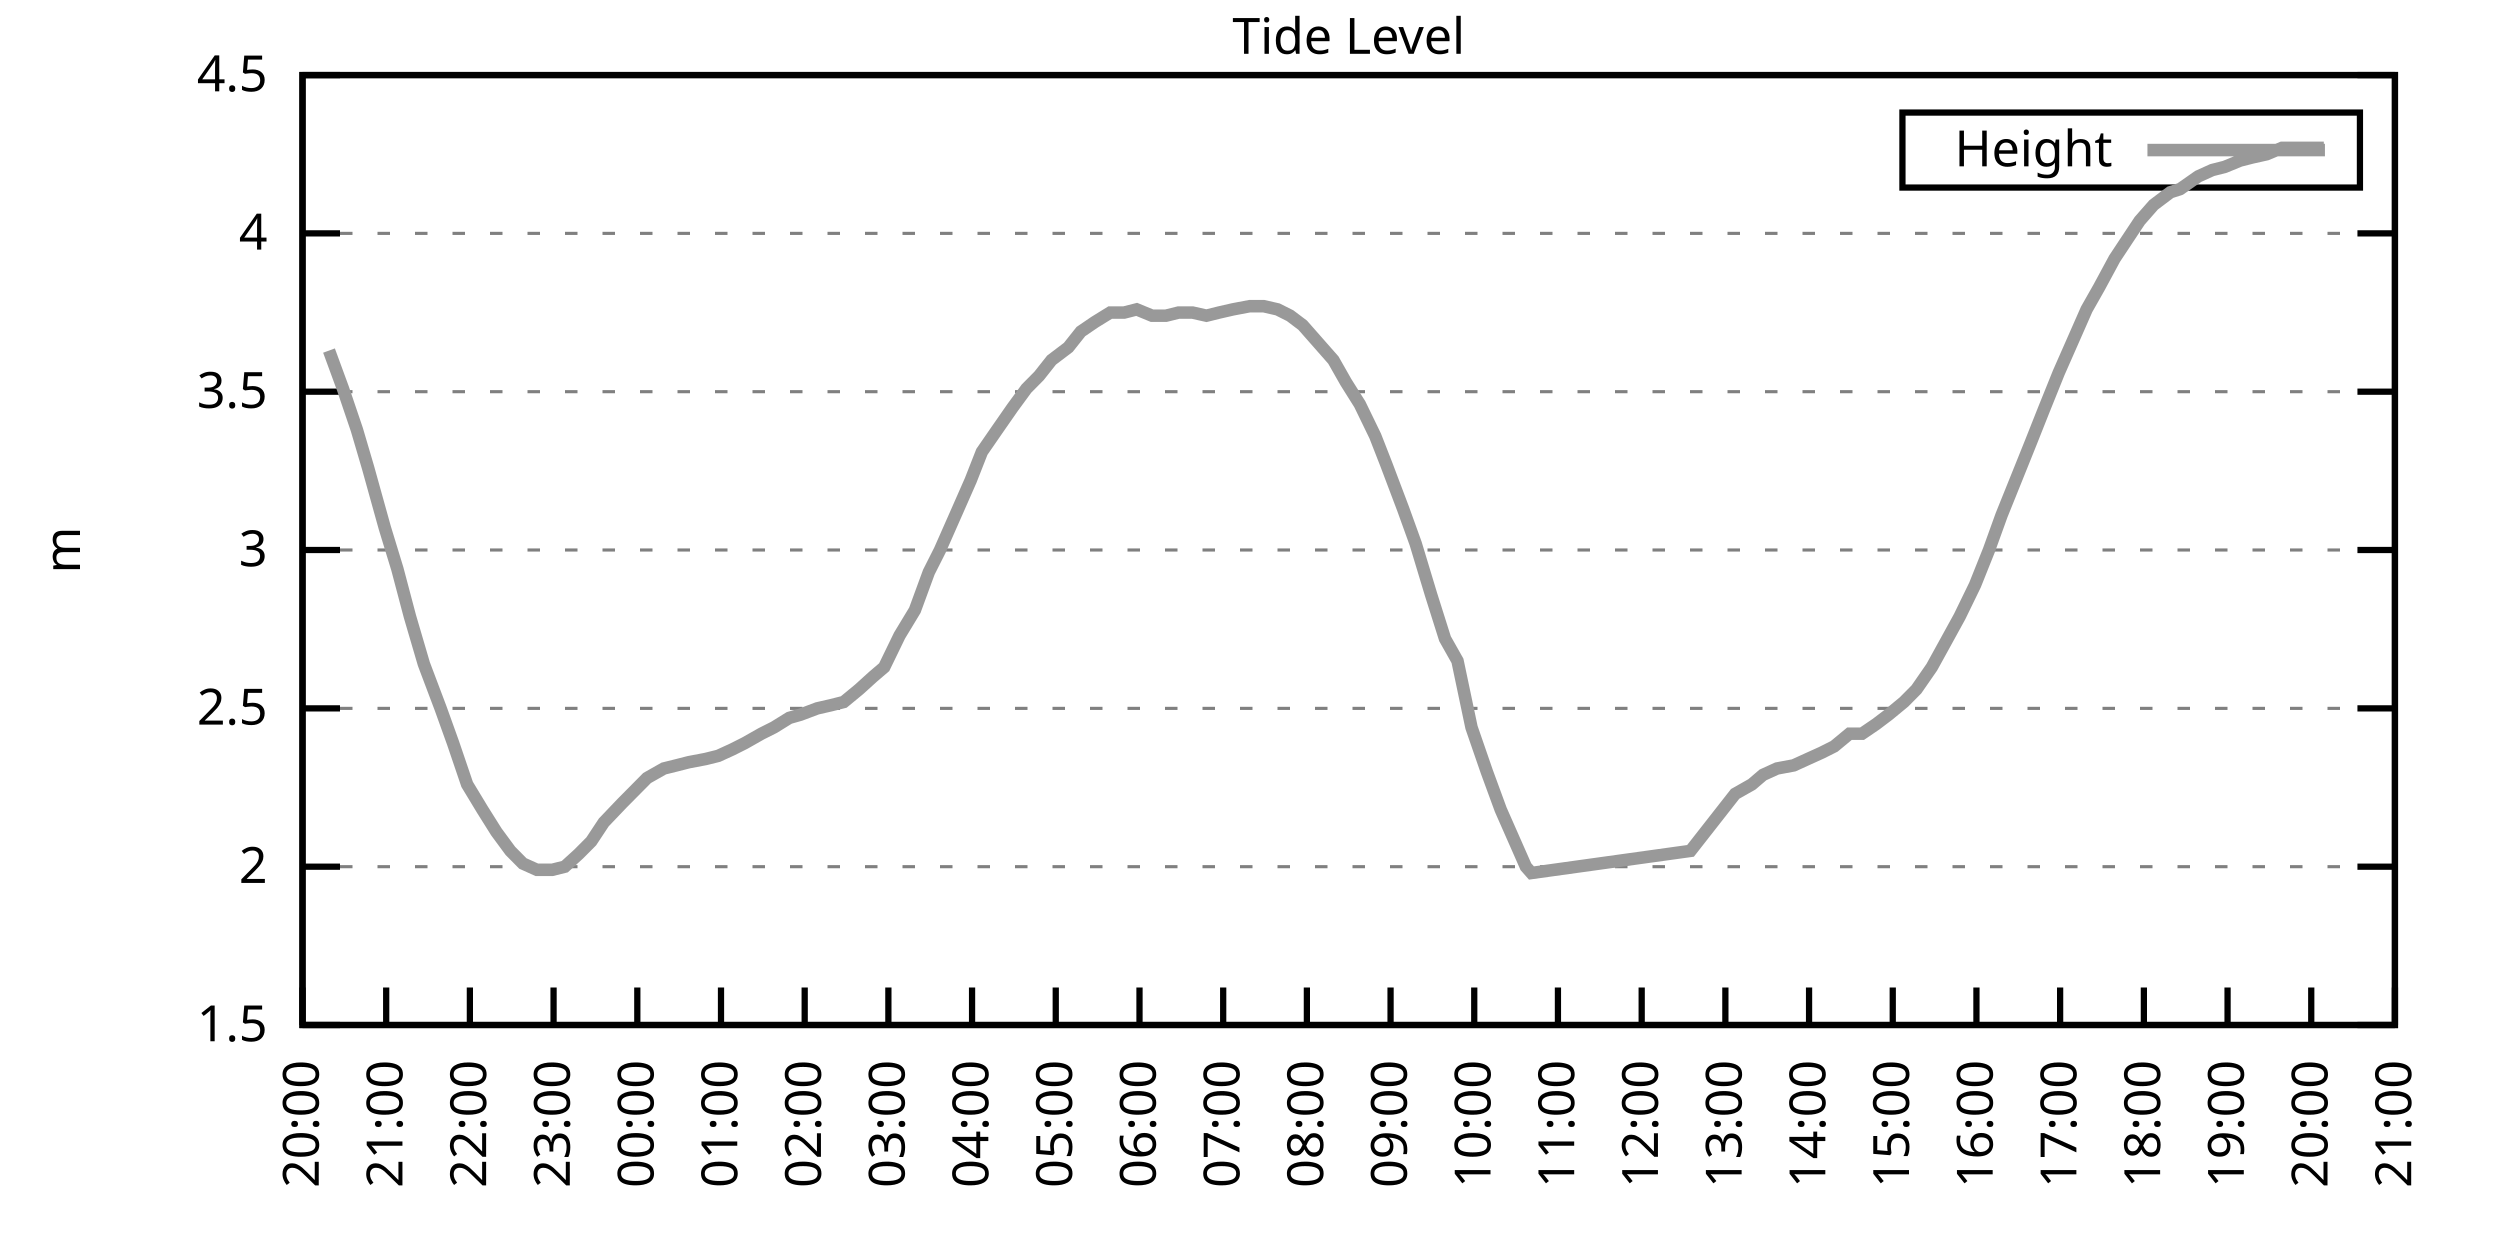
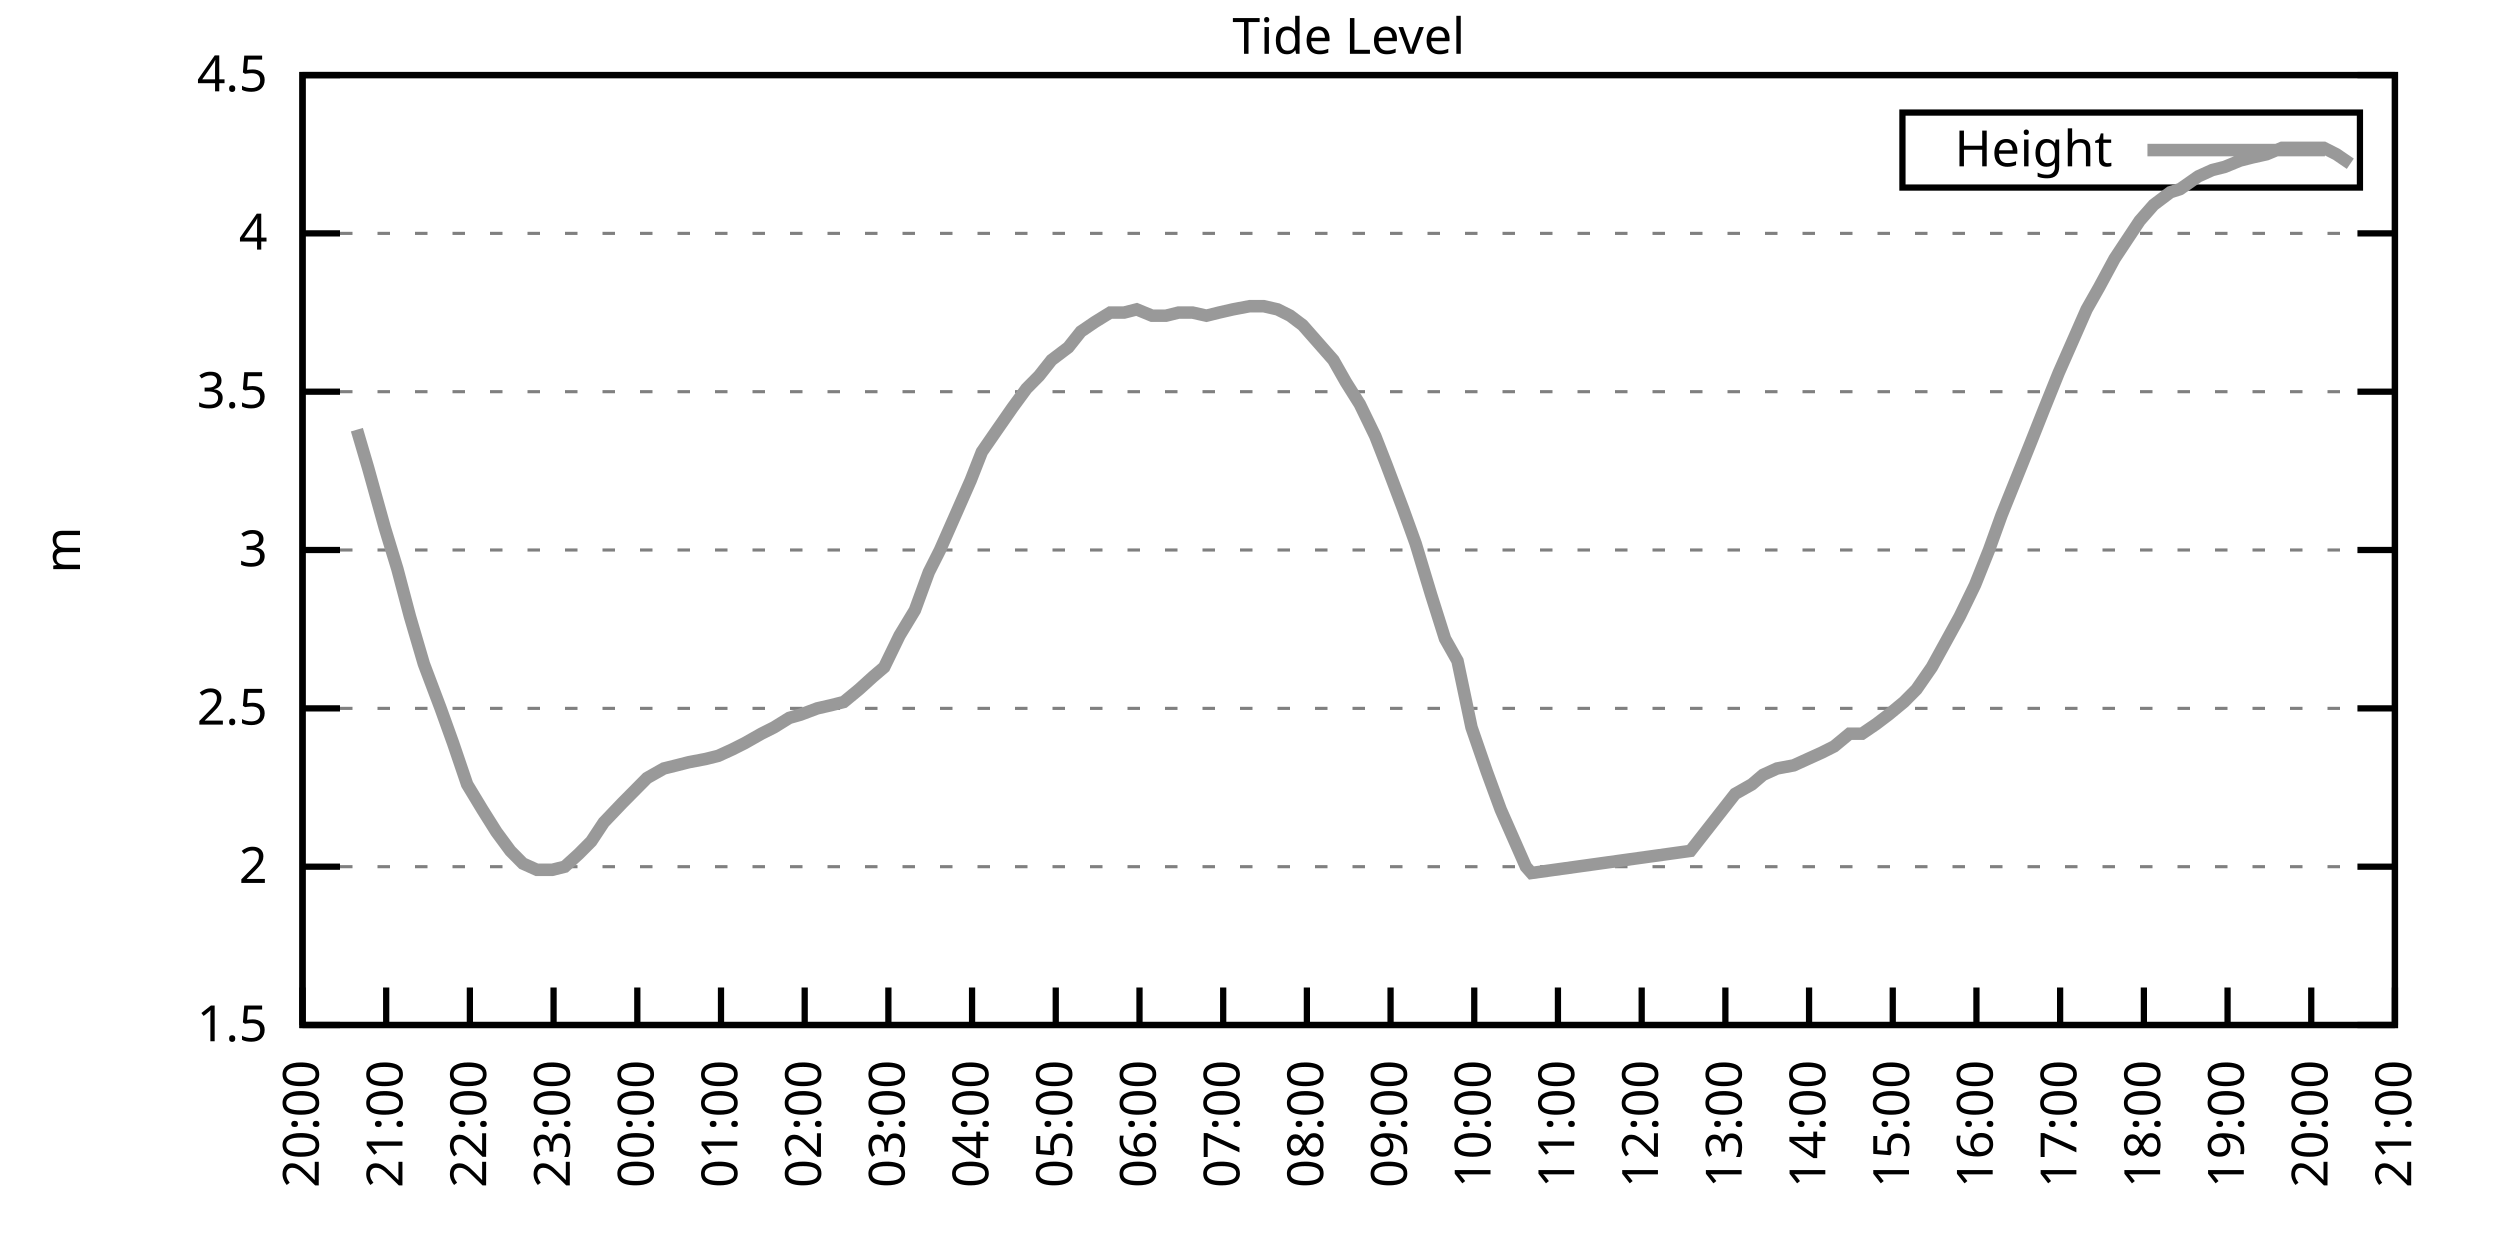
<svg xmlns="http://www.w3.org/2000/svg" xmlns:xlink="http://www.w3.org/1999/xlink" width="400" height="200" viewBox="0 0 400 200">
  <g id="gnuplot_canvas">
    <rect x="0" y="0" width="400" height="200" fill="none" />
    <defs>
      <circle id="gpDot" r="0.5" stroke-width="0.5" stroke="currentColor" />
      <path id="gpPt0" stroke-width="0.333" stroke="currentColor" d="M-1,0 h2 M0,-1 v2" />
      <path id="gpPt1" stroke-width="0.333" stroke="currentColor" d="M-1,-1 L1,1 M1,-1 L-1,1" />
      <path id="gpPt2" stroke-width="0.333" stroke="currentColor" d="M-1,0 L1,0 M0,-1 L0,1 M-1,-1 L1,1 M-1,1 L1,-1" />
      <rect id="gpPt3" stroke-width="0.333" stroke="currentColor" x="-1" y="-1" width="2" height="2" />
      <rect id="gpPt4" stroke-width="0.333" stroke="currentColor" fill="currentColor" x="-1" y="-1" width="2" height="2" />
      <circle id="gpPt5" stroke-width="0.333" stroke="currentColor" cx="0" cy="0" r="1" />
      <use xlink:href="#gpPt5" id="gpPt6" fill="currentColor" stroke="none" />
      <path id="gpPt7" stroke-width="0.333" stroke="currentColor" d="M0,-1.33 L-1.33,0.67 L1.33,0.67 z" />
      <use xlink:href="#gpPt7" id="gpPt8" fill="currentColor" stroke="none" />
      <use xlink:href="#gpPt7" id="gpPt9" stroke="currentColor" transform="rotate(180)" />
      <use xlink:href="#gpPt9" id="gpPt10" fill="currentColor" stroke="none" />
      <use xlink:href="#gpPt3" id="gpPt11" stroke="currentColor" transform="rotate(45)" />
      <use xlink:href="#gpPt11" id="gpPt12" fill="currentColor" stroke="none" />
      <path id="gpPt13" stroke-width="0.333" stroke="currentColor" d="M0,1.330 L1.265,0.411 L0.782,-1.067 L-0.782,-1.076 L-1.265,0.411 z" />
      <use xlink:href="#gpPt13" id="gpPt14" fill="currentColor" stroke="none" />
      <filter id="textbox" filterUnits="objectBoundingBox" x="0" y="0" height="1" width="1">
        <feFlood flood-color="white" flood-opacity="1" result="bgnd" />
        <feComposite in="SourceGraphic" in2="bgnd" operator="atop" />
      </filter>
      <filter id="greybox" filterUnits="objectBoundingBox" x="0" y="0" height="1" width="1">
        <feFlood flood-color="lightgrey" flood-opacity="1" result="grey" />
        <feComposite in="SourceGraphic" in2="grey" operator="atop" />
      </filter>
    </defs>
    <g fill="none" color="white" stroke="currentColor" stroke-width="1.00" stroke-linecap="butt" stroke-linejoin="miter">
</g>
    <g fill="none" color="black" stroke="currentColor" stroke-width="1.00" stroke-linecap="butt" stroke-linejoin="miter">
      <g stroke="none" shape-rendering="crispEdges">
        <polygon fill="rgb(255, 255, 255)" points="48.40,164.00 383.18,164.00 383.18,12.02 48.40,12.02 " />
      </g>
    </g>
    <g fill="none" color="black" stroke="currentColor" stroke-width="1.00" stroke-linecap="butt" stroke-linejoin="miter">
</g>
    <g fill="none" color="black" stroke="black" stroke-width="0.50" stroke-linecap="butt" stroke-linejoin="miter">
</g>
    <g fill="none" color="gray" stroke="currentColor" stroke-width="0.50" stroke-linecap="butt" stroke-linejoin="miter">
      <path stroke="gray" stroke-dasharray="2,4" class="gridline" d="M48.40,164.00 L383.19,164.00  " />
    </g>
    <g fill="none" color="gray" stroke="gray" stroke-width="1.00" stroke-linecap="butt" stroke-linejoin="miter">
</g>
    <g fill="none" color="black" stroke="currentColor" stroke-width="1.00" stroke-linecap="butt" stroke-linejoin="miter">
      <path stroke="black" d="M48.40,164.00 L54.40,164.00 M383.19,164.00 L377.19,164.00  " />
      <g transform="translate(42.80,166.60)" stroke="none" fill="black" font-family="Sans" font-size="8.00" text-anchor="end">
        <text>
          <tspan font-family="Sans"> 1.5</tspan>
        </text>
      </g>
    </g>
    <g fill="none" color="black" stroke="currentColor" stroke-width="1.00" stroke-linecap="butt" stroke-linejoin="miter">
</g>
    <g fill="none" color="black" stroke="black" stroke-width="0.50" stroke-linecap="butt" stroke-linejoin="miter">
</g>
    <g fill="none" color="gray" stroke="currentColor" stroke-width="0.50" stroke-linecap="butt" stroke-linejoin="miter">
      <path stroke="gray" stroke-dasharray="2,4" class="gridline" d="M48.40,138.67 L383.19,138.67  " />
    </g>
    <g fill="none" color="gray" stroke="gray" stroke-width="1.00" stroke-linecap="butt" stroke-linejoin="miter">
</g>
    <g fill="none" color="black" stroke="currentColor" stroke-width="1.00" stroke-linecap="butt" stroke-linejoin="miter">
      <path stroke="black" d="M48.40,138.67 L54.40,138.67 M383.19,138.67 L377.19,138.67  " />
      <g transform="translate(42.80,141.27)" stroke="none" fill="black" font-family="Sans" font-size="8.00" text-anchor="end">
        <text>
          <tspan font-family="Sans"> 2</tspan>
        </text>
      </g>
    </g>
    <g fill="none" color="black" stroke="currentColor" stroke-width="1.00" stroke-linecap="butt" stroke-linejoin="miter">
</g>
    <g fill="none" color="black" stroke="black" stroke-width="0.50" stroke-linecap="butt" stroke-linejoin="miter">
</g>
    <g fill="none" color="gray" stroke="currentColor" stroke-width="0.50" stroke-linecap="butt" stroke-linejoin="miter">
      <path stroke="gray" stroke-dasharray="2,4" class="gridline" d="M48.40,113.34 L383.19,113.34  " />
    </g>
    <g fill="none" color="gray" stroke="gray" stroke-width="1.00" stroke-linecap="butt" stroke-linejoin="miter">
</g>
    <g fill="none" color="black" stroke="currentColor" stroke-width="1.00" stroke-linecap="butt" stroke-linejoin="miter">
      <path stroke="black" d="M48.40,113.34 L54.40,113.34 M383.19,113.34 L377.19,113.34  " />
      <g transform="translate(42.80,115.94)" stroke="none" fill="black" font-family="Sans" font-size="8.00" text-anchor="end">
        <text>
          <tspan font-family="Sans"> 2.5</tspan>
        </text>
      </g>
    </g>
    <g fill="none" color="black" stroke="currentColor" stroke-width="1.00" stroke-linecap="butt" stroke-linejoin="miter">
</g>
    <g fill="none" color="black" stroke="black" stroke-width="0.50" stroke-linecap="butt" stroke-linejoin="miter">
</g>
    <g fill="none" color="gray" stroke="currentColor" stroke-width="0.50" stroke-linecap="butt" stroke-linejoin="miter">
      <path stroke="gray" stroke-dasharray="2,4" class="gridline" d="M48.40,88.00 L383.19,88.00  " />
    </g>
    <g fill="none" color="gray" stroke="gray" stroke-width="1.00" stroke-linecap="butt" stroke-linejoin="miter">
</g>
    <g fill="none" color="black" stroke="currentColor" stroke-width="1.00" stroke-linecap="butt" stroke-linejoin="miter">
      <path stroke="black" d="M48.40,88.00 L54.40,88.00 M383.19,88.00 L377.19,88.00  " />
      <g transform="translate(42.80,90.60)" stroke="none" fill="black" font-family="Sans" font-size="8.00" text-anchor="end">
        <text>
          <tspan font-family="Sans"> 3</tspan>
        </text>
      </g>
    </g>
    <g fill="none" color="black" stroke="currentColor" stroke-width="1.00" stroke-linecap="butt" stroke-linejoin="miter">
</g>
    <g fill="none" color="black" stroke="black" stroke-width="0.50" stroke-linecap="butt" stroke-linejoin="miter">
</g>
    <g fill="none" color="gray" stroke="currentColor" stroke-width="0.50" stroke-linecap="butt" stroke-linejoin="miter">
      <path stroke="gray" stroke-dasharray="2,4" class="gridline" d="M48.40,62.67 L383.19,62.67  " />
    </g>
    <g fill="none" color="gray" stroke="gray" stroke-width="1.00" stroke-linecap="butt" stroke-linejoin="miter">
</g>
    <g fill="none" color="black" stroke="currentColor" stroke-width="1.00" stroke-linecap="butt" stroke-linejoin="miter">
      <path stroke="black" d="M48.40,62.67 L54.40,62.67 M383.19,62.67 L377.19,62.67  " />
      <g transform="translate(42.80,65.27)" stroke="none" fill="black" font-family="Sans" font-size="8.00" text-anchor="end">
        <text>
          <tspan font-family="Sans"> 3.5</tspan>
        </text>
      </g>
    </g>
    <g fill="none" color="black" stroke="currentColor" stroke-width="1.00" stroke-linecap="butt" stroke-linejoin="miter">
</g>
    <g fill="none" color="black" stroke="black" stroke-width="0.50" stroke-linecap="butt" stroke-linejoin="miter">
</g>
    <g fill="none" color="gray" stroke="currentColor" stroke-width="0.50" stroke-linecap="butt" stroke-linejoin="miter">
      <path stroke="gray" stroke-dasharray="2,4" class="gridline" d="M48.40,37.34 L383.19,37.34  " />
    </g>
    <g fill="none" color="gray" stroke="gray" stroke-width="1.00" stroke-linecap="butt" stroke-linejoin="miter">
</g>
    <g fill="none" color="black" stroke="currentColor" stroke-width="1.00" stroke-linecap="butt" stroke-linejoin="miter">
      <path stroke="black" d="M48.40,37.34 L54.40,37.34 M383.19,37.34 L377.19,37.34  " />
      <g transform="translate(42.80,39.94)" stroke="none" fill="black" font-family="Sans" font-size="8.00" text-anchor="end">
        <text>
          <tspan font-family="Sans"> 4</tspan>
        </text>
      </g>
    </g>
    <g fill="none" color="black" stroke="currentColor" stroke-width="1.00" stroke-linecap="butt" stroke-linejoin="miter">
</g>
    <g fill="none" color="black" stroke="black" stroke-width="0.50" stroke-linecap="butt" stroke-linejoin="miter">
</g>
    <g fill="none" color="gray" stroke="currentColor" stroke-width="0.50" stroke-linecap="butt" stroke-linejoin="miter">
      <path stroke="gray" stroke-dasharray="2,4" class="gridline" d="M48.40,12.01 L383.19,12.01  " />
    </g>
    <g fill="none" color="gray" stroke="gray" stroke-width="1.00" stroke-linecap="butt" stroke-linejoin="miter">
</g>
    <g fill="none" color="black" stroke="currentColor" stroke-width="1.00" stroke-linecap="butt" stroke-linejoin="miter">
      <path stroke="black" d="M48.40,12.01 L54.40,12.01 M383.19,12.01 L377.19,12.01  " />
      <g transform="translate(42.80,14.61)" stroke="none" fill="black" font-family="Sans" font-size="8.00" text-anchor="end">
        <text>
          <tspan font-family="Sans"> 4.5</tspan>
        </text>
      </g>
    </g>
    <g fill="none" color="black" stroke="currentColor" stroke-width="1.00" stroke-linecap="butt" stroke-linejoin="miter">
      <path stroke="black" d="M48.40,164.00 L48.40,158.00  " />
      <g transform="translate(51.00,169.60) rotate(270.00)" stroke="none" fill="black" font-family="Sans" font-size="8.00" text-anchor="end">
        <text>
          <tspan font-family="Sans">20:00</tspan>
        </text>
      </g>
    </g>
    <g fill="none" color="black" stroke="currentColor" stroke-width="1.00" stroke-linecap="butt" stroke-linejoin="miter">
      <path stroke="black" d="M61.79,164.00 L61.79,158.00  " />
      <g transform="translate(64.39,169.60) rotate(270.00)" stroke="none" fill="black" font-family="Sans" font-size="8.00" text-anchor="end">
        <text>
          <tspan font-family="Sans">21:00</tspan>
        </text>
      </g>
    </g>
    <g fill="none" color="black" stroke="currentColor" stroke-width="1.00" stroke-linecap="butt" stroke-linejoin="miter">
      <path stroke="black" d="M75.18,164.00 L75.18,158.00  " />
      <g transform="translate(77.78,169.60) rotate(270.00)" stroke="none" fill="black" font-family="Sans" font-size="8.00" text-anchor="end">
        <text>
          <tspan font-family="Sans">22:00</tspan>
        </text>
      </g>
    </g>
    <g fill="none" color="black" stroke="currentColor" stroke-width="1.00" stroke-linecap="butt" stroke-linejoin="miter">
      <path stroke="black" d="M88.57,164.00 L88.57,158.00  " />
      <g transform="translate(91.17,169.60) rotate(270.00)" stroke="none" fill="black" font-family="Sans" font-size="8.00" text-anchor="end">
        <text>
          <tspan font-family="Sans">23:00</tspan>
        </text>
      </g>
    </g>
    <g fill="none" color="black" stroke="currentColor" stroke-width="1.00" stroke-linecap="butt" stroke-linejoin="miter">
      <path stroke="black" d="M101.97,164.00 L101.97,158.00  " />
      <g transform="translate(104.57,169.60) rotate(270.00)" stroke="none" fill="black" font-family="Sans" font-size="8.00" text-anchor="end">
        <text>
          <tspan font-family="Sans">00:00</tspan>
        </text>
      </g>
    </g>
    <g fill="none" color="black" stroke="currentColor" stroke-width="1.00" stroke-linecap="butt" stroke-linejoin="miter">
      <path stroke="black" d="M115.36,164.00 L115.36,158.00  " />
      <g transform="translate(117.96,169.60) rotate(270.00)" stroke="none" fill="black" font-family="Sans" font-size="8.00" text-anchor="end">
        <text>
          <tspan font-family="Sans">01:00</tspan>
        </text>
      </g>
    </g>
    <g fill="none" color="black" stroke="currentColor" stroke-width="1.00" stroke-linecap="butt" stroke-linejoin="miter">
      <path stroke="black" d="M128.75,164.00 L128.75,158.00  " />
      <g transform="translate(131.35,169.60) rotate(270.00)" stroke="none" fill="black" font-family="Sans" font-size="8.00" text-anchor="end">
        <text>
          <tspan font-family="Sans">02:00</tspan>
        </text>
      </g>
    </g>
    <g fill="none" color="black" stroke="currentColor" stroke-width="1.00" stroke-linecap="butt" stroke-linejoin="miter">
      <path stroke="black" d="M142.14,164.00 L142.14,158.00  " />
      <g transform="translate(144.74,169.60) rotate(270.00)" stroke="none" fill="black" font-family="Sans" font-size="8.00" text-anchor="end">
        <text>
          <tspan font-family="Sans">03:00</tspan>
        </text>
      </g>
    </g>
    <g fill="none" color="black" stroke="currentColor" stroke-width="1.00" stroke-linecap="butt" stroke-linejoin="miter">
      <path stroke="black" d="M155.53,164.00 L155.53,158.00  " />
      <g transform="translate(158.13,169.60) rotate(270.00)" stroke="none" fill="black" font-family="Sans" font-size="8.00" text-anchor="end">
        <text>
          <tspan font-family="Sans">04:00</tspan>
        </text>
      </g>
    </g>
    <g fill="none" color="black" stroke="currentColor" stroke-width="1.00" stroke-linecap="butt" stroke-linejoin="miter">
      <path stroke="black" d="M168.92,164.00 L168.92,158.00  " />
      <g transform="translate(171.52,169.60) rotate(270.00)" stroke="none" fill="black" font-family="Sans" font-size="8.00" text-anchor="end">
        <text>
          <tspan font-family="Sans">05:00</tspan>
        </text>
      </g>
    </g>
    <g fill="none" color="black" stroke="currentColor" stroke-width="1.00" stroke-linecap="butt" stroke-linejoin="miter">
      <path stroke="black" d="M182.32,164.00 L182.32,158.00  " />
      <g transform="translate(184.92,169.60) rotate(270.00)" stroke="none" fill="black" font-family="Sans" font-size="8.00" text-anchor="end">
        <text>
          <tspan font-family="Sans">06:00</tspan>
        </text>
      </g>
    </g>
    <g fill="none" color="black" stroke="currentColor" stroke-width="1.00" stroke-linecap="butt" stroke-linejoin="miter">
      <path stroke="black" d="M195.71,164.00 L195.71,158.00  " />
      <g transform="translate(198.31,169.60) rotate(270.00)" stroke="none" fill="black" font-family="Sans" font-size="8.00" text-anchor="end">
        <text>
          <tspan font-family="Sans">07:00</tspan>
        </text>
      </g>
    </g>
    <g fill="none" color="black" stroke="currentColor" stroke-width="1.00" stroke-linecap="butt" stroke-linejoin="miter">
      <path stroke="black" d="M209.10,164.00 L209.10,158.00  " />
      <g transform="translate(211.70,169.60) rotate(270.00)" stroke="none" fill="black" font-family="Sans" font-size="8.00" text-anchor="end">
        <text>
          <tspan font-family="Sans">08:00</tspan>
        </text>
      </g>
    </g>
    <g fill="none" color="black" stroke="currentColor" stroke-width="1.00" stroke-linecap="butt" stroke-linejoin="miter">
      <path stroke="black" d="M222.49,164.00 L222.49,158.00  " />
      <g transform="translate(225.09,169.60) rotate(270.00)" stroke="none" fill="black" font-family="Sans" font-size="8.00" text-anchor="end">
        <text>
          <tspan font-family="Sans">09:00</tspan>
        </text>
      </g>
    </g>
    <g fill="none" color="black" stroke="currentColor" stroke-width="1.00" stroke-linecap="butt" stroke-linejoin="miter">
      <path stroke="black" d="M235.88,164.00 L235.88,158.00  " />
      <g transform="translate(238.48,169.60) rotate(270.00)" stroke="none" fill="black" font-family="Sans" font-size="8.00" text-anchor="end">
        <text>
          <tspan font-family="Sans">10:00</tspan>
        </text>
      </g>
    </g>
    <g fill="none" color="black" stroke="currentColor" stroke-width="1.00" stroke-linecap="butt" stroke-linejoin="miter">
      <path stroke="black" d="M249.27,164.00 L249.27,158.00  " />
      <g transform="translate(251.87,169.60) rotate(270.00)" stroke="none" fill="black" font-family="Sans" font-size="8.00" text-anchor="end">
        <text>
          <tspan font-family="Sans">11:00</tspan>
        </text>
      </g>
    </g>
    <g fill="none" color="black" stroke="currentColor" stroke-width="1.00" stroke-linecap="butt" stroke-linejoin="miter">
      <path stroke="black" d="M262.67,164.00 L262.67,158.00  " />
      <g transform="translate(265.27,169.60) rotate(270.00)" stroke="none" fill="black" font-family="Sans" font-size="8.00" text-anchor="end">
        <text>
          <tspan font-family="Sans">12:00</tspan>
        </text>
      </g>
    </g>
    <g fill="none" color="black" stroke="currentColor" stroke-width="1.00" stroke-linecap="butt" stroke-linejoin="miter">
      <path stroke="black" d="M276.06,164.00 L276.06,158.00  " />
      <g transform="translate(278.66,169.60) rotate(270.00)" stroke="none" fill="black" font-family="Sans" font-size="8.00" text-anchor="end">
        <text>
          <tspan font-family="Sans">13:00</tspan>
        </text>
      </g>
    </g>
    <g fill="none" color="black" stroke="currentColor" stroke-width="1.00" stroke-linecap="butt" stroke-linejoin="miter">
      <path stroke="black" d="M289.45,164.00 L289.45,158.00  " />
      <g transform="translate(292.05,169.60) rotate(270.00)" stroke="none" fill="black" font-family="Sans" font-size="8.00" text-anchor="end">
        <text>
          <tspan font-family="Sans">14:00</tspan>
        </text>
      </g>
    </g>
    <g fill="none" color="black" stroke="currentColor" stroke-width="1.00" stroke-linecap="butt" stroke-linejoin="miter">
      <path stroke="black" d="M302.84,164.00 L302.84,158.00  " />
      <g transform="translate(305.44,169.60) rotate(270.00)" stroke="none" fill="black" font-family="Sans" font-size="8.00" text-anchor="end">
        <text>
          <tspan font-family="Sans">15:00</tspan>
        </text>
      </g>
    </g>
    <g fill="none" color="black" stroke="currentColor" stroke-width="1.00" stroke-linecap="butt" stroke-linejoin="miter">
      <path stroke="black" d="M316.23,164.00 L316.23,158.00  " />
      <g transform="translate(318.83,169.60) rotate(270.00)" stroke="none" fill="black" font-family="Sans" font-size="8.00" text-anchor="end">
        <text>
          <tspan font-family="Sans">16:00</tspan>
        </text>
      </g>
    </g>
    <g fill="none" color="black" stroke="currentColor" stroke-width="1.00" stroke-linecap="butt" stroke-linejoin="miter">
      <path stroke="black" d="M329.62,164.00 L329.62,158.00  " />
      <g transform="translate(332.22,169.60) rotate(270.00)" stroke="none" fill="black" font-family="Sans" font-size="8.00" text-anchor="end">
        <text>
          <tspan font-family="Sans">17:00</tspan>
        </text>
      </g>
    </g>
    <g fill="none" color="black" stroke="currentColor" stroke-width="1.00" stroke-linecap="butt" stroke-linejoin="miter">
      <path stroke="black" d="M343.02,164.00 L343.02,158.00  " />
      <g transform="translate(345.62,169.60) rotate(270.00)" stroke="none" fill="black" font-family="Sans" font-size="8.00" text-anchor="end">
        <text>
          <tspan font-family="Sans">18:00</tspan>
        </text>
      </g>
    </g>
    <g fill="none" color="black" stroke="currentColor" stroke-width="1.00" stroke-linecap="butt" stroke-linejoin="miter">
      <path stroke="black" d="M356.41,164.00 L356.41,158.00  " />
      <g transform="translate(359.01,169.60) rotate(270.00)" stroke="none" fill="black" font-family="Sans" font-size="8.00" text-anchor="end">
        <text>
          <tspan font-family="Sans">19:00</tspan>
        </text>
      </g>
    </g>
    <g fill="none" color="black" stroke="currentColor" stroke-width="1.00" stroke-linecap="butt" stroke-linejoin="miter">
      <path stroke="black" d="M369.80,164.00 L369.80,158.00  " />
      <g transform="translate(372.40,169.60) rotate(270.00)" stroke="none" fill="black" font-family="Sans" font-size="8.00" text-anchor="end">
        <text>
          <tspan font-family="Sans">20:00</tspan>
        </text>
      </g>
    </g>
    <g fill="none" color="black" stroke="currentColor" stroke-width="1.00" stroke-linecap="butt" stroke-linejoin="miter">
      <path stroke="black" d="M383.19,164.00 L383.19,158.00  " />
      <g transform="translate(385.79,169.60) rotate(270.00)" stroke="none" fill="black" font-family="Sans" font-size="8.00" text-anchor="end">
        <text>
          <tspan font-family="Sans">21:00</tspan>
        </text>
      </g>
    </g>
    <g fill="none" color="black" stroke="currentColor" stroke-width="1.00" stroke-linecap="butt" stroke-linejoin="miter">
</g>
    <g fill="none" color="black" stroke="currentColor" stroke-width="1.00" stroke-linecap="butt" stroke-linejoin="miter">
      <path stroke="black" d="M48.40,12.01 L48.40,164.00 L383.19,164.00 L383.19,12.01 L48.40,12.01 Z  " />
    </g>
    <g fill="none" color="black" stroke="currentColor" stroke-width="1.00" stroke-linecap="butt" stroke-linejoin="miter">
</g>
    <g fill="none" color="black" stroke="currentColor" stroke-width="1.00" stroke-linecap="butt" stroke-linejoin="miter">
      <path stroke="black" d="M304.39,30.01 L304.39,18.01 L377.59,18.01 L377.59,30.01 L304.39,30.01 Z  " />
    </g>
    <g id="Tide_level_plot_1">
      <g fill="none" color="white" stroke="black" stroke-width="2.00" stroke-linecap="butt" stroke-linejoin="miter">
</g>
      <g fill="none" color="black" stroke="currentColor" stroke-width="2.00" stroke-linecap="butt" stroke-linejoin="miter">
        <g transform="translate(337.99,26.61)" stroke="none" fill="black" font-family="Sans" font-size="8.00" text-anchor="end">
          <text>
            <tspan font-family="Sans">Height</tspan>
          </text>
        </g>
      </g>
      <g fill="none" color="black" stroke="currentColor" stroke-width="2.00" stroke-linecap="butt" stroke-linejoin="miter">
-         <path stroke="rgb(153, 153, 153)" d="M343.59,24.01 L371.99,24.01 M52.64,56.09 L54.87,62.17 L57.10,68.75 L58.89,74.83 L61.57,84.46 L63.58,91.04   L65.59,98.64 L67.82,106.24 L70.50,113.34 L72.50,118.91 L74.74,125.50 L77.19,129.55 L79.42,133.10 L81.66,136.14   L83.66,138.16 L85.90,139.17 L88.35,139.17 L90.36,138.67 L92.59,136.64 L94.60,134.62 L96.61,131.58 L99.51,128.54   L101.52,126.51 L103.53,124.48 L106.21,122.96 L108.22,122.46 L110.22,121.95 L112.90,121.44 L114.91,120.94 L117.14,119.92   L119.15,118.91 L121.83,117.39 L123.84,116.38 L126.29,114.86 L128.08,114.35 L130.76,113.34 L132.99,112.83 L135.00,112.32   L137.45,110.30 L139.69,108.27 L141.47,106.75 L143.93,101.68 L146.38,97.63 L148.61,91.55 L150.40,88.00 L153.08,81.93   L155.31,76.86 L157.10,72.30 L159.55,68.75 L162.01,65.21 L164.24,62.17 L166.25,60.14 L168.25,57.61 L170.93,55.58   L172.94,53.05 L175.17,51.53 L177.63,50.01 L179.86,50.01 L181.87,49.50 L184.32,50.51 L186.56,50.51 L188.57,50.01   L190.80,50.01 L193.03,50.51 L195.04,50.01 L197.27,49.50 L199.95,48.99 L202.18,48.99 L204.41,49.50 L206.42,50.51   L208.43,52.03 L213.34,57.61 L215.35,61.15 L217.58,64.70 L220.04,69.77 L221.82,74.33 L224.50,81.42 L226.51,86.99   L228.96,95.10 L231.20,102.19 L233.20,105.74 L235.44,116.38 L237.89,123.47 L240.12,129.55 L242.13,134.11 L244.14,138.67   L245.03,139.68 L270.48,136.14 L277.62,127.02 L280.30,125.50 L282.08,123.98 L284.32,122.96 L286.99,122.46 L289.23,121.44   L291.46,120.43 L293.47,119.42 L295.92,117.39 L297.93,117.39 L300.16,115.87 L302.17,114.35 L304.63,112.32 L306.63,110.30   L309.09,106.75 L311.32,102.70 L313.55,98.64 L316.01,93.58 L318.24,88.00 L320.25,82.43 L322.70,76.35 L324.94,70.78   L326.95,65.71 L329.40,59.63 L331.63,54.57 L333.86,49.50 L335.87,45.95 L338.33,41.39 L340.34,38.35 L342.35,35.32   L344.58,32.78 L347.26,30.76 L348.82,30.25 L351.72,28.22 L353.95,27.21 L355.96,26.70 L358.42,25.69 L360.42,25.18   L362.66,24.68 L365.11,23.66 L366.67,23.66 L369.35,23.66 L371.81,23.66  " />
+         <path stroke="rgb(153, 153, 153)" d="M343.59,24.01 L371.99,24.01 M57.10,68.75 L58.89,74.83 L61.57,84.46 L63.58,91.04 L65.59,98.64 L67.82,106.24   L70.50,113.34 L72.50,118.91 L74.74,125.50 L77.19,129.55 L79.42,133.10 L81.66,136.14 L83.66,138.16 L85.90,139.17   L88.35,139.17 L90.36,138.67 L92.59,136.64 L94.60,134.62 L96.61,131.58 L99.51,128.54 L101.52,126.51 L103.53,124.48   L106.21,122.96 L108.22,122.46 L110.22,121.95 L112.90,121.44 L114.91,120.94 L117.14,119.92 L119.15,118.91 L121.83,117.39   L123.84,116.38 L126.29,114.86 L128.08,114.35 L130.76,113.34 L132.99,112.83 L135.00,112.32 L137.45,110.30 L139.69,108.27   L141.47,106.75 L143.93,101.68 L146.38,97.63 L148.61,91.55 L150.40,88.00 L153.08,81.93 L155.31,76.86 L157.10,72.30   L159.55,68.75 L162.01,65.21 L164.24,62.17 L166.25,60.14 L168.25,57.61 L170.93,55.58 L172.94,53.05 L175.17,51.53   L177.63,50.01 L179.86,50.01 L181.87,49.50 L184.32,50.51 L186.56,50.51 L188.57,50.01 L190.80,50.01 L193.03,50.51   L195.04,50.01 L197.27,49.50 L199.95,48.99 L202.18,48.99 L204.41,49.50 L206.42,50.51 L208.43,52.03 L213.34,57.61   L215.35,61.15 L217.58,64.70 L220.04,69.77 L221.82,74.33 L224.50,81.42 L226.51,86.99 L228.96,95.10 L231.20,102.19   L233.20,105.74 L235.44,116.38 L237.89,123.47 L240.12,129.55 L242.13,134.11 L244.14,138.67 L245.03,139.68 L270.48,136.14   L277.62,127.02 L280.30,125.50 L282.08,123.98 L284.32,122.96 L286.99,122.46 L289.23,121.44 L291.46,120.43 L293.47,119.42   L295.92,117.39 L297.93,117.39 L300.16,115.87 L302.17,114.35 L304.63,112.32 L306.63,110.30 L309.09,106.75 L311.32,102.70   L313.55,98.64 L316.01,93.58 L318.24,88.00 L320.25,82.43 L322.70,76.35 L324.94,70.78 L326.95,65.71 L329.40,59.63   L331.63,54.57 L333.86,49.50 L335.87,45.95 L338.33,41.39 L340.34,38.35 L342.35,35.32 L344.58,32.78 L347.26,30.76   L348.82,30.25 L351.72,28.22 L353.95,27.21 L355.96,26.70 L358.42,25.69 L360.42,25.18 L362.66,24.68 L365.11,23.66   L366.67,23.66 L369.35,23.66 L371.81,23.66 L373.82,24.68 L376.05,26.20  " />
      </g>
    </g>
    <g fill="none" color="black" stroke="currentColor" stroke-width="2.00" stroke-linecap="butt" stroke-linejoin="miter">
</g>
    <g fill="none" color="black" stroke="black" stroke-width="1.00" stroke-linecap="butt" stroke-linejoin="miter">
</g>
    <g fill="none" color="black" stroke="currentColor" stroke-width="1.00" stroke-linecap="butt" stroke-linejoin="miter">
      <path stroke="black" d="M48.40,12.01 L48.40,164.00 L383.19,164.00 L383.19,12.01 L48.40,12.01 Z  " />
      <g transform="translate(12.80,88.01) rotate(270.00)" stroke="none" fill="black" font-family="Sans" font-size="8.00" text-anchor="middle">
        <text>
          <tspan font-family="Sans">m</tspan>
        </text>
      </g>
    </g>
    <g fill="none" color="black" stroke="currentColor" stroke-width="1.00" stroke-linecap="butt" stroke-linejoin="miter">
</g>
    <g fill="none" color="black" stroke="currentColor" stroke-width="1.00" stroke-linecap="butt" stroke-linejoin="miter">
      <g transform="translate(215.79,8.61)" stroke="none" fill="black" font-family="Sans" font-size="8.00" text-anchor="middle">
        <text>
          <tspan font-family="Sans">Tide Level</tspan>
        </text>
      </g>
    </g>
    <g fill="none" color="black" stroke="currentColor" stroke-width="1.00" stroke-linecap="butt" stroke-linejoin="miter">
</g>
  </g>
</svg>
